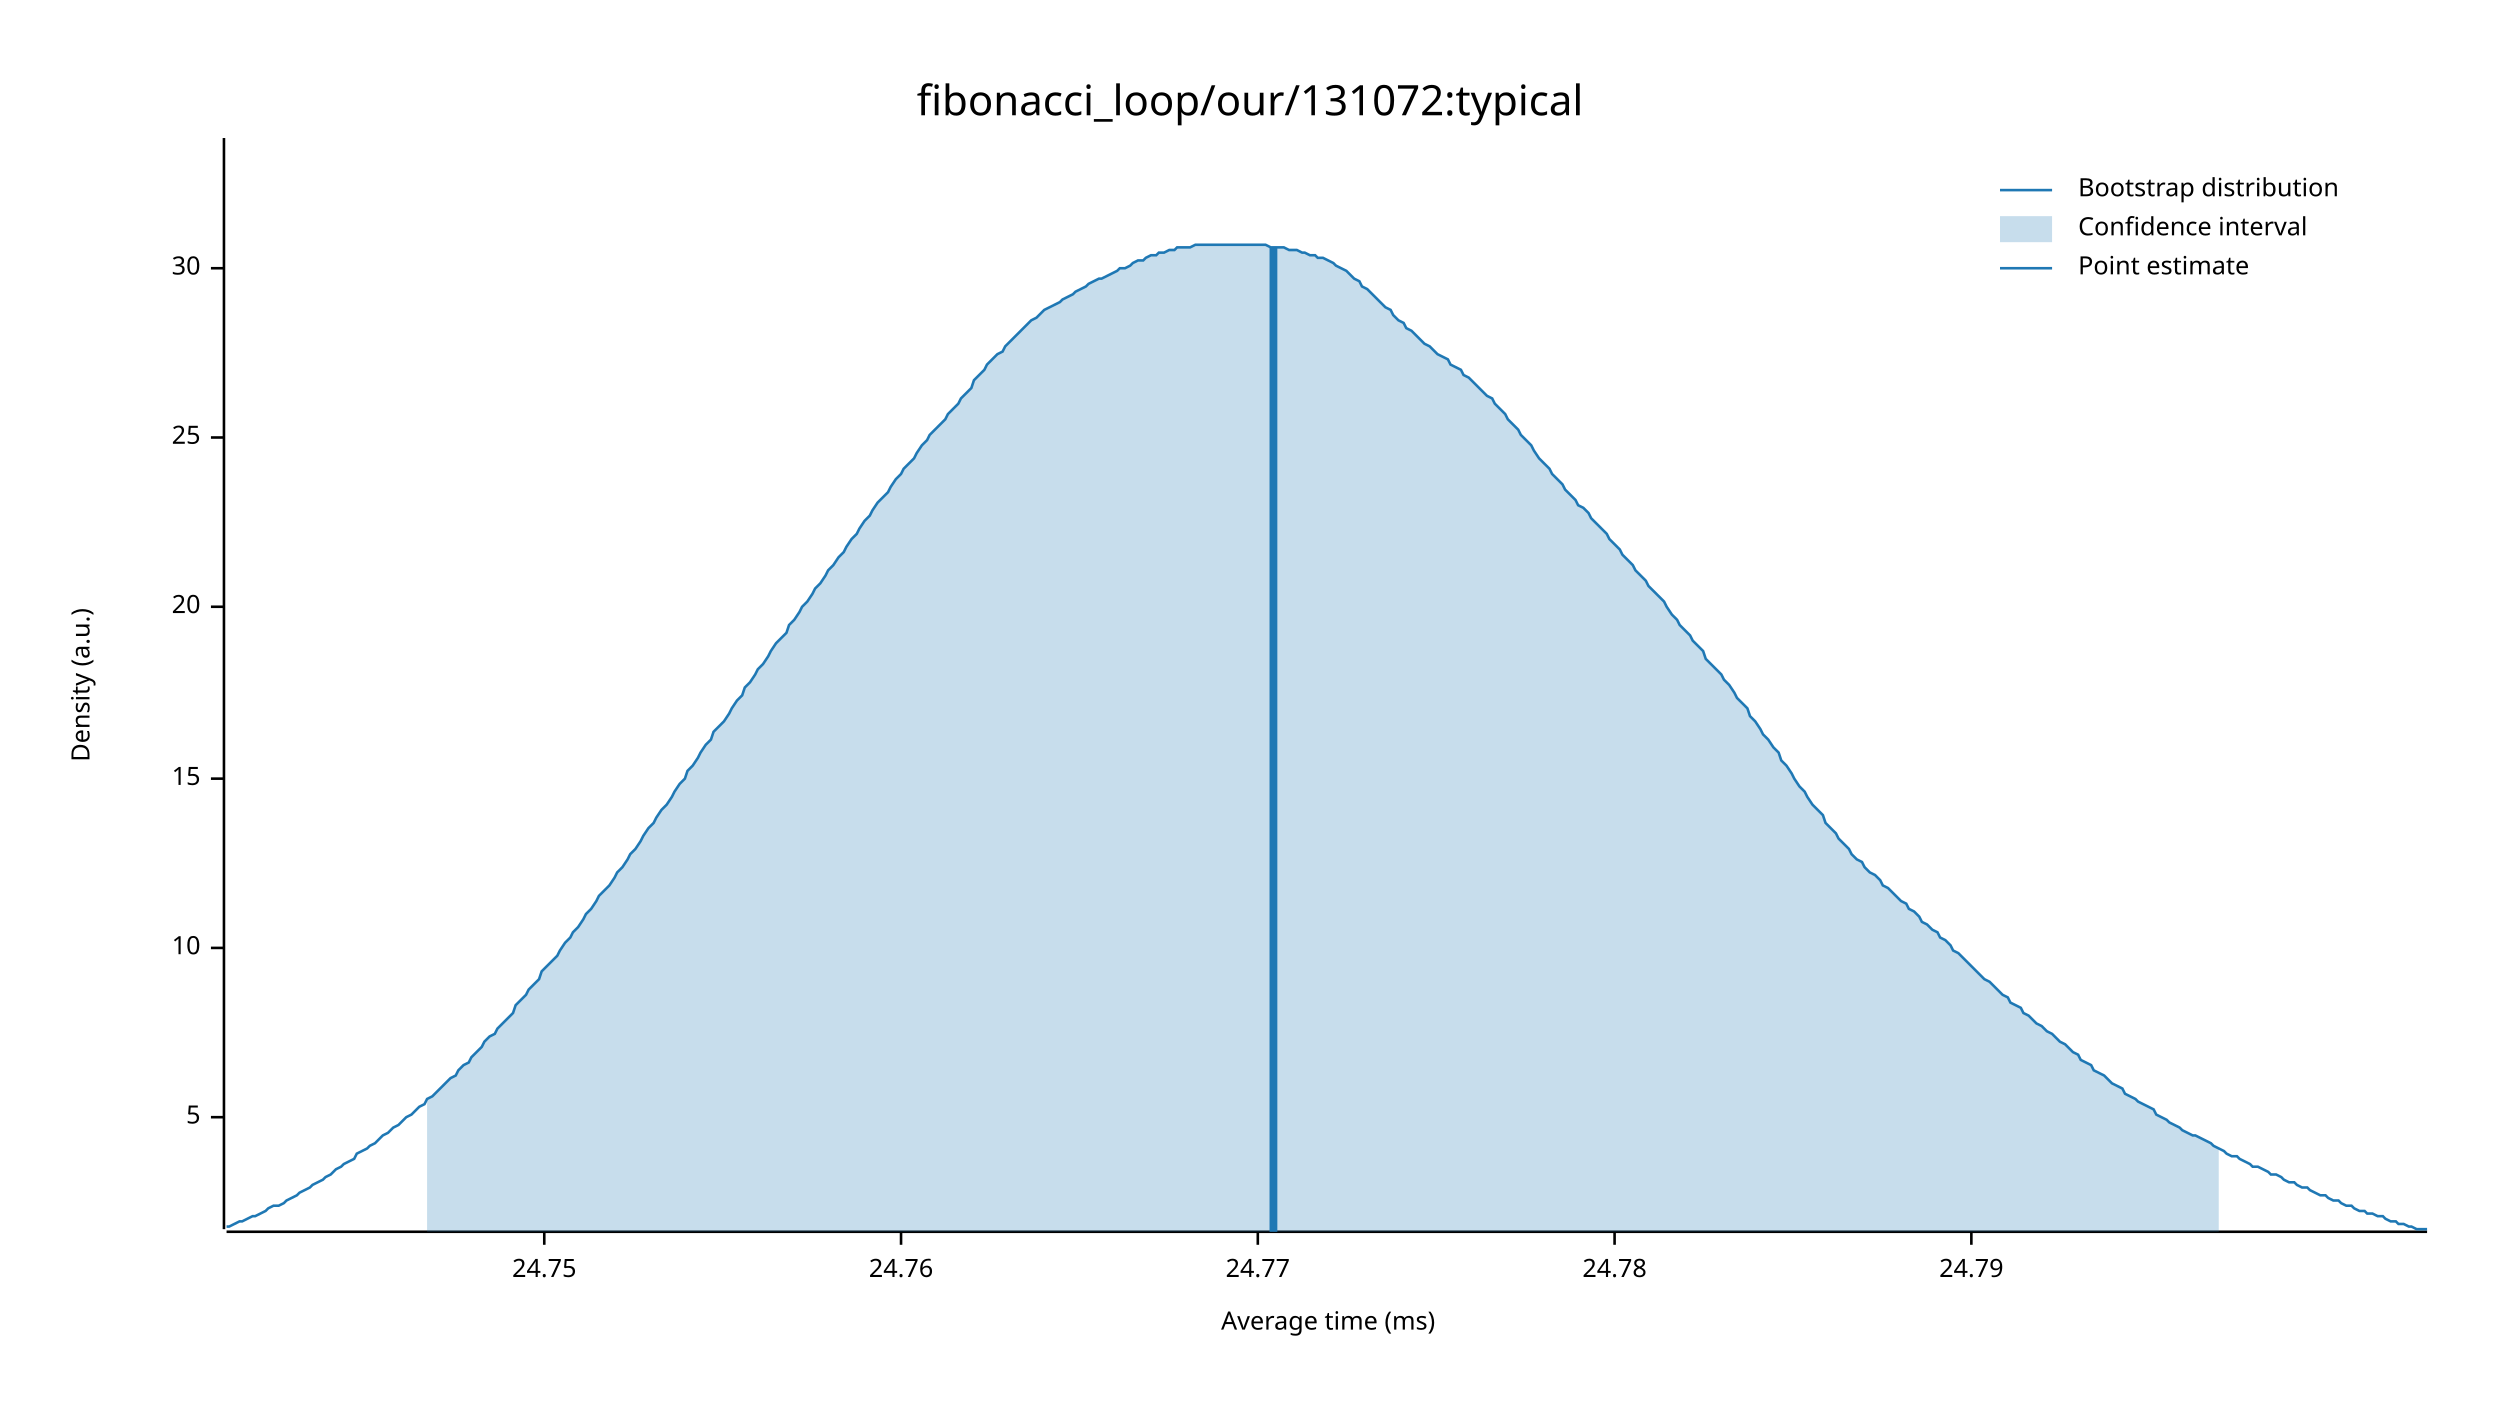
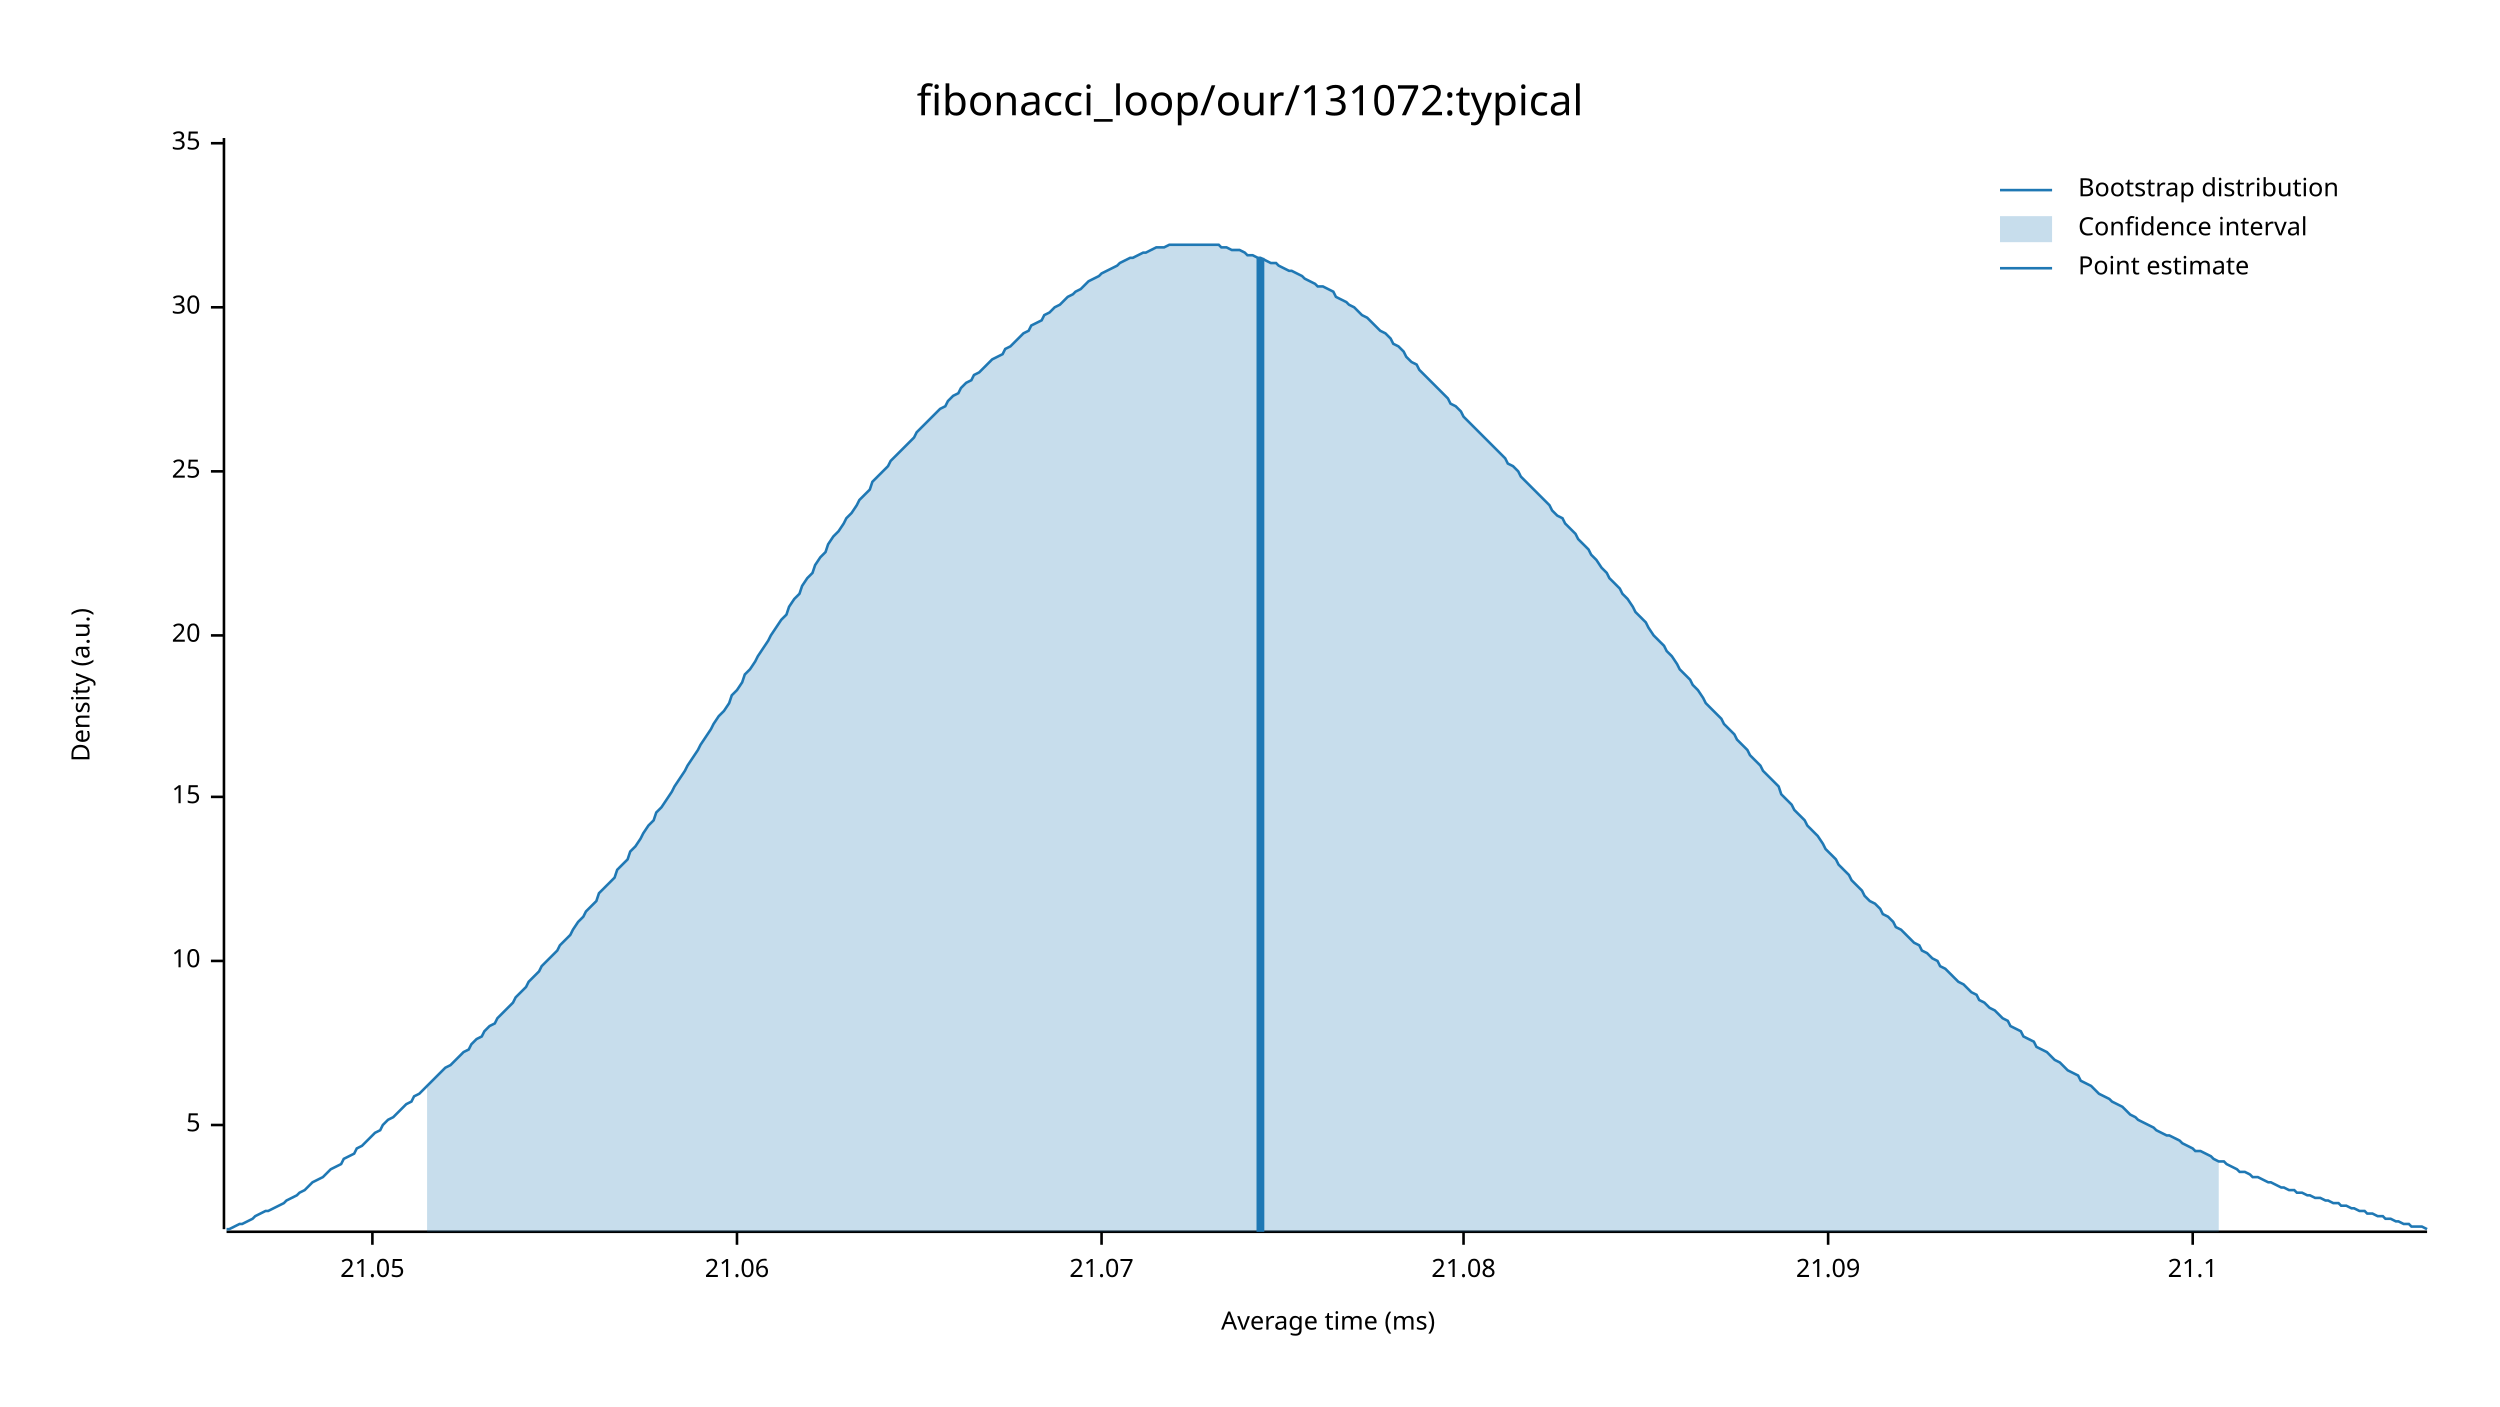
<svg xmlns="http://www.w3.org/2000/svg" width="960" height="540" viewBox="0 0 960 540">
  <text x="480" y="32" dy="0.76em" text-anchor="middle" font-family="sans-serif" font-size="16.129" opacity="1" fill="#000000">
fibonacci_loop/our/131072:typical
</text>
  <text x="27" y="263" dy="0.76em" text-anchor="middle" font-family="sans-serif" font-size="9.677" opacity="1" fill="#000000" transform="rotate(270, 27, 263)">
Density (a.u.)
</text>
  <text x="510" y="513" dy="-0.5ex" text-anchor="middle" font-family="sans-serif" font-size="9.677" opacity="1" fill="#000000">
Average time (ms)
</text>
  <polyline fill="none" opacity="1" stroke="#000000" stroke-width="1" points="86,53 86,472 " />
-   <text x="77" y="429" dy="0.5ex" text-anchor="end" font-family="sans-serif" font-size="9.677" opacity="1" fill="#000000">
+   <text x="77" y="432" dy="0.5ex" text-anchor="end" font-family="sans-serif" font-size="9.677" opacity="1" fill="#000000">
5
</text>
-   <polyline fill="none" opacity="1" stroke="#000000" stroke-width="1" points="81,429 86,429 " />
-   <text x="77" y="364" dy="0.5ex" text-anchor="end" font-family="sans-serif" font-size="9.677" opacity="1" fill="#000000">
+   <polyline fill="none" opacity="1" stroke="#000000" stroke-width="1" points="81,432 86,432 " />
+   <text x="77" y="369" dy="0.5ex" text-anchor="end" font-family="sans-serif" font-size="9.677" opacity="1" fill="#000000">
10
</text>
-   <polyline fill="none" opacity="1" stroke="#000000" stroke-width="1" points="81,364 86,364 " />
-   <text x="77" y="299" dy="0.5ex" text-anchor="end" font-family="sans-serif" font-size="9.677" opacity="1" fill="#000000">
+   <polyline fill="none" opacity="1" stroke="#000000" stroke-width="1" points="81,369 86,369 " />
+   <text x="77" y="306" dy="0.5ex" text-anchor="end" font-family="sans-serif" font-size="9.677" opacity="1" fill="#000000">
15
</text>
-   <polyline fill="none" opacity="1" stroke="#000000" stroke-width="1" points="81,299 86,299 " />
-   <text x="77" y="233" dy="0.5ex" text-anchor="end" font-family="sans-serif" font-size="9.677" opacity="1" fill="#000000">
+   <polyline fill="none" opacity="1" stroke="#000000" stroke-width="1" points="81,306 86,306 " />
+   <text x="77" y="244" dy="0.5ex" text-anchor="end" font-family="sans-serif" font-size="9.677" opacity="1" fill="#000000">
20
</text>
-   <polyline fill="none" opacity="1" stroke="#000000" stroke-width="1" points="81,233 86,233 " />
-   <text x="77" y="168" dy="0.5ex" text-anchor="end" font-family="sans-serif" font-size="9.677" opacity="1" fill="#000000">
+   <polyline fill="none" opacity="1" stroke="#000000" stroke-width="1" points="81,244 86,244 " />
+   <text x="77" y="181" dy="0.5ex" text-anchor="end" font-family="sans-serif" font-size="9.677" opacity="1" fill="#000000">
25
</text>
-   <polyline fill="none" opacity="1" stroke="#000000" stroke-width="1" points="81,168 86,168 " />
-   <text x="77" y="103" dy="0.5ex" text-anchor="end" font-family="sans-serif" font-size="9.677" opacity="1" fill="#000000">
+   <polyline fill="none" opacity="1" stroke="#000000" stroke-width="1" points="81,181 86,181 " />
+   <text x="77" y="118" dy="0.5ex" text-anchor="end" font-family="sans-serif" font-size="9.677" opacity="1" fill="#000000">
30
</text>
-   <polyline fill="none" opacity="1" stroke="#000000" stroke-width="1" points="81,103 86,103 " />
+   <polyline fill="none" opacity="1" stroke="#000000" stroke-width="1" points="81,118 86,118 " />
+   <text x="77" y="55" dy="0.5ex" text-anchor="end" font-family="sans-serif" font-size="9.677" opacity="1" fill="#000000">
+ 35
+ </text>
+   <polyline fill="none" opacity="1" stroke="#000000" stroke-width="1" points="81,55 86,55 " />
  <polyline fill="none" opacity="1" stroke="#000000" stroke-width="1" points="87,473 932,473 " />
-   <text x="209" y="483" dy="0.76em" text-anchor="middle" font-family="sans-serif" font-size="9.677" opacity="1" fill="#000000">
- 24.75
+   <text x="143" y="483" dy="0.76em" text-anchor="middle" font-family="sans-serif" font-size="9.677" opacity="1" fill="#000000">
+ 21.05
</text>
-   <polyline fill="none" opacity="1" stroke="#000000" stroke-width="1" points="209,473 209,478 " />
-   <text x="346" y="483" dy="0.76em" text-anchor="middle" font-family="sans-serif" font-size="9.677" opacity="1" fill="#000000">
- 24.76
+   <polyline fill="none" opacity="1" stroke="#000000" stroke-width="1" points="143,473 143,478 " />
+   <text x="283" y="483" dy="0.76em" text-anchor="middle" font-family="sans-serif" font-size="9.677" opacity="1" fill="#000000">
+ 21.06
</text>
-   <polyline fill="none" opacity="1" stroke="#000000" stroke-width="1" points="346,473 346,478 " />
-   <text x="483" y="483" dy="0.76em" text-anchor="middle" font-family="sans-serif" font-size="9.677" opacity="1" fill="#000000">
- 24.77
+   <polyline fill="none" opacity="1" stroke="#000000" stroke-width="1" points="283,473 283,478 " />
+   <text x="423" y="483" dy="0.76em" text-anchor="middle" font-family="sans-serif" font-size="9.677" opacity="1" fill="#000000">
+ 21.07
</text>
-   <polyline fill="none" opacity="1" stroke="#000000" stroke-width="1" points="483,473 483,478 " />
-   <text x="620" y="483" dy="0.76em" text-anchor="middle" font-family="sans-serif" font-size="9.677" opacity="1" fill="#000000">
- 24.78
+   <polyline fill="none" opacity="1" stroke="#000000" stroke-width="1" points="423,473 423,478 " />
+   <text x="562" y="483" dy="0.76em" text-anchor="middle" font-family="sans-serif" font-size="9.677" opacity="1" fill="#000000">
+ 21.08
</text>
-   <polyline fill="none" opacity="1" stroke="#000000" stroke-width="1" points="620,473 620,478 " />
-   <text x="757" y="483" dy="0.76em" text-anchor="middle" font-family="sans-serif" font-size="9.677" opacity="1" fill="#000000">
- 24.79
+   <polyline fill="none" opacity="1" stroke="#000000" stroke-width="1" points="562,473 562,478 " />
+   <text x="702" y="483" dy="0.76em" text-anchor="middle" font-family="sans-serif" font-size="9.677" opacity="1" fill="#000000">
+ 21.09
</text>
-   <polyline fill="none" opacity="1" stroke="#000000" stroke-width="1" points="757,473 757,478 " />
-   <polyline fill="none" opacity="1" stroke="#1F78B4" stroke-width="1" points="87,471 88,471 90,470 92,469 93,469 95,468 97,467 98,467 100,466 102,465 103,464 105,463 107,463 109,462 110,461 112,460 114,459 115,458 117,457 119,456 120,455 122,454 124,453 125,452 127,451 129,449 131,448 132,447 134,446 136,445 137,443 139,442 141,441 142,440 144,439 146,437 147,436 149,435 151,433 153,432 154,431 156,429 158,428 159,427 161,425 163,424 164,422 166,421 168,419 169,418 171,416 173,414 175,413 176,411 178,409 180,408 181,406 183,404 185,402 186,400 188,398 190,397 191,395 193,393 195,391 197,389 198,386 200,384 202,382 203,380 205,378 207,376 208,373 210,371 212,369 214,367 215,365 217,362 219,360 220,358 222,356 224,353 225,351 227,349 229,346 230,344 232,342 234,340 236,337 237,335 239,333 241,330 242,328 244,326 246,323 247,321 249,318 251,316 252,314 254,311 256,309 258,306 259,304 261,301 263,299 264,296 266,294 268,291 269,289 271,286 273,284 274,281 276,279 278,277 280,274 281,272 283,269 285,267 286,264 288,262 290,259 291,257 293,255 295,252 296,250 298,247 300,245 302,243 303,240 305,238 307,235 308,233 310,231 312,228 313,226 315,224 317,221 318,219 320,217 322,214 324,212 325,210 327,207 329,205 330,203 332,200 334,198 335,196 337,193 339,191 341,189 342,187 344,184 346,182 347,180 349,178 351,176 352,174 354,171 356,169 357,167 359,165 361,163 363,161 364,159 366,157 368,155 369,153 371,151 373,149 374,146 376,144 378,142 379,140 381,138 383,136 385,135 386,133 388,131 390,129 391,128 393,126 395,124 396,123 398,122 400,120 401,119 403,118 405,117 407,116 408,115 410,114 412,113 413,112 415,111 417,110 418,109 420,108 422,107 423,107 425,106 427,105 429,104 430,103 432,103 434,102 435,101 437,100 439,100 440,99 442,98 444,98 445,97 447,97 449,96 451,96 452,95 454,95 456,95 457,95 459,94 461,94 462,94 464,94 466,94 468,94 469,94 471,94 473,94 474,94 476,94 478,94 479,94 481,94 483,94 484,94 486,94 488,95 490,95 491,95 493,95 495,96 496,96 498,96 500,97 501,97 503,98 505,98 506,99 508,99 510,100 512,101 513,102 515,103 517,104 518,105 520,107 522,108 523,110 525,111 527,113 528,114 530,116 532,118 534,119 535,121 537,123 539,124 540,126 542,127 544,129 545,130 547,132 549,133 550,134 552,136 554,137 556,138 557,140 559,141 561,142 562,144 564,145 566,147 567,148 569,150 571,152 573,153 574,155 576,157 578,159 579,161 581,163 583,165 584,167 586,169 588,171 589,173 591,176 593,178 595,180 596,182 598,184 600,186 601,188 603,190 605,192 606,194 608,195 610,197 611,199 613,201 615,203 617,205 618,207 620,209 622,211 623,213 625,215 627,217 628,219 630,221 632,223 633,225 635,227 637,229 639,231 640,233 642,236 644,238 645,240 647,242 649,244 650,246 652,248 654,250 655,253 657,255 659,257 661,259 662,261 664,263 666,266 667,268 669,270 671,272 672,275 674,277 676,280 677,282 679,284 681,287 683,289 684,292 686,294 688,297 689,299 691,302 693,304 694,306 696,309 698,311 700,313 701,316 703,318 705,320 706,322 708,324 710,326 711,328 713,330 715,331 716,333 718,335 720,336 722,338 723,340 725,341 727,343 728,344 730,346 732,347 733,349 735,350 737,352 738,354 740,355 742,357 744,358 745,360 747,361 749,363 750,365 752,366 754,368 755,369 757,371 759,373 760,374 762,376 764,377 766,379 767,380 769,382 771,383 772,385 774,386 776,387 777,389 779,390 781,392 782,393 784,394 786,396 788,397 789,398 791,400 793,401 794,402 796,404 798,405 799,407 801,408 803,409 804,411 806,412 808,413 810,415 811,416 813,417 815,418 816,420 818,421 820,422 821,423 823,424 825,425 827,426 828,428 830,429 832,430 833,431 835,432 837,433 838,434 840,435 842,436 843,436 845,437 847,438 849,439 850,440 852,441 854,442 855,443 857,444 859,444 860,445 862,446 864,447 865,448 867,448 869,449 871,450 872,451 874,451 876,452 877,453 879,454 881,454 882,455 884,456 886,456 887,457 889,458 891,459 893,459 894,460 896,461 898,461 899,462 901,463 903,463 904,464 906,465 908,465 909,466 911,466 913,467 915,467 916,468 918,469 920,469 921,470 923,470 925,471 926,471 928,472 930,472 932,472 " />
-   <polygon opacity="0.25" fill="#1F78B4" points="164,422 166,421 168,419 169,418 171,416 173,414 175,413 176,411 178,409 180,408 181,406 183,404 185,402 186,400 188,398 190,397 191,395 193,393 195,391 197,389 198,386 200,384 202,382 203,380 205,378 207,376 208,373 210,371 212,369 214,367 215,365 217,362 219,360 220,358 222,356 224,353 225,351 227,349 229,346 230,344 232,342 234,340 236,337 237,335 239,333 241,330 242,328 244,326 246,323 247,321 249,318 251,316 252,314 254,311 256,309 258,306 259,304 261,301 263,299 264,296 266,294 268,291 269,289 271,286 273,284 274,281 276,279 278,277 280,274 281,272 283,269 285,267 286,264 288,262 290,259 291,257 293,255 295,252 296,250 298,247 300,245 302,243 303,240 305,238 307,235 308,233 310,231 312,228 313,226 315,224 317,221 318,219 320,217 322,214 324,212 325,210 327,207 329,205 330,203 332,200 334,198 335,196 337,193 339,191 341,189 342,187 344,184 346,182 347,180 349,178 351,176 352,174 354,171 356,169 357,167 359,165 361,163 363,161 364,159 366,157 368,155 369,153 371,151 373,149 374,146 376,144 378,142 379,140 381,138 383,136 385,135 386,133 388,131 390,129 391,128 393,126 395,124 396,123 398,122 400,120 401,119 403,118 405,117 407,116 408,115 410,114 412,113 413,112 415,111 417,110 418,109 420,108 422,107 423,107 425,106 427,105 429,104 430,103 432,103 434,102 435,101 437,100 439,100 440,99 442,98 444,98 445,97 447,97 449,96 451,96 452,95 454,95 456,95 457,95 459,94 461,94 462,94 464,94 466,94 468,94 469,94 471,94 473,94 474,94 476,94 478,94 479,94 481,94 483,94 484,94 486,94 488,95 490,95 491,95 493,95 495,96 496,96 498,96 500,97 501,97 503,98 505,98 506,99 508,99 510,100 512,101 513,102 515,103 517,104 518,105 520,107 522,108 523,110 525,111 527,113 528,114 530,116 532,118 534,119 535,121 537,123 539,124 540,126 542,127 544,129 545,130 547,132 549,133 550,134 552,136 554,137 556,138 557,140 559,141 561,142 562,144 564,145 566,147 567,148 569,150 571,152 573,153 574,155 576,157 578,159 579,161 581,163 583,165 584,167 586,169 588,171 589,173 591,176 593,178 595,180 596,182 598,184 600,186 601,188 603,190 605,192 606,194 608,195 610,197 611,199 613,201 615,203 617,205 618,207 620,209 622,211 623,213 625,215 627,217 628,219 630,221 632,223 633,225 635,227 637,229 639,231 640,233 642,236 644,238 645,240 647,242 649,244 650,246 652,248 654,250 655,253 657,255 659,257 661,259 662,261 664,263 666,266 667,268 669,270 671,272 672,275 674,277 676,280 677,282 679,284 681,287 683,289 684,292 686,294 688,297 689,299 691,302 693,304 694,306 696,309 698,311 700,313 701,316 703,318 705,320 706,322 708,324 710,326 711,328 713,330 715,331 716,333 718,335 720,336 722,338 723,340 725,341 727,343 728,344 730,346 732,347 733,349 735,350 737,352 738,354 740,355 742,357 744,358 745,360 747,361 749,363 750,365 752,366 754,368 755,369 757,371 759,373 760,374 762,376 764,377 766,379 767,380 769,382 771,383 772,385 774,386 776,387 777,389 779,390 781,392 782,393 784,394 786,396 788,397 789,398 791,400 793,401 794,402 796,404 798,405 799,407 801,408 803,409 804,411 806,412 808,413 810,415 811,416 813,417 815,418 816,420 818,421 820,422 821,423 823,424 825,425 827,426 828,428 830,429 832,430 833,431 835,432 837,433 838,434 840,435 842,436 843,436 845,437 847,438 849,439 850,440 852,441 852,473 164,473 " />
-   <polyline fill="none" opacity="1" stroke="#1F78B4" stroke-width="3" points="489,473 489,95 " />
+   <polyline fill="none" opacity="1" stroke="#000000" stroke-width="1" points="702,473 702,478 " />
+   <text x="842" y="483" dy="0.76em" text-anchor="middle" font-family="sans-serif" font-size="9.677" opacity="1" fill="#000000">
+ 21.1
+ </text>
+   <polyline fill="none" opacity="1" stroke="#000000" stroke-width="1" points="842,473 842,478 " />
+   <polyline fill="none" opacity="1" stroke="#1F78B4" stroke-width="1" points="87,472 88,472 90,471 92,470 93,470 95,469 97,468 98,467 100,466 102,465 103,465 105,464 107,463 109,462 110,461 112,460 114,459 115,458 117,457 119,455 120,454 122,453 124,452 125,451 127,449 129,448 131,447 132,445 134,444 136,443 137,441 139,440 141,438 142,437 144,435 146,434 147,432 149,430 151,429 153,427 154,426 156,424 158,423 159,421 161,420 163,418 164,417 166,415 168,413 169,412 171,410 173,409 175,407 176,406 178,404 180,403 181,401 183,399 185,398 186,396 188,394 190,393 191,391 193,389 195,387 197,385 198,383 200,381 202,379 203,377 205,375 207,373 208,371 210,369 212,367 214,365 215,363 217,361 219,359 220,357 222,354 224,352 225,350 227,348 229,346 230,343 232,341 234,339 236,337 237,334 239,332 241,330 242,327 244,325 246,322 247,320 249,317 251,315 252,312 254,310 256,307 258,304 259,302 261,299 263,296 264,294 266,291 268,288 269,286 271,283 273,280 274,278 276,275 278,273 280,270 281,267 283,265 285,262 286,259 288,257 290,254 291,252 293,249 295,246 296,244 298,241 300,238 302,236 303,233 305,230 307,228 308,225 310,222 312,220 313,217 315,214 317,212 318,209 320,206 322,204 324,201 325,199 327,197 329,194 330,192 332,190 334,188 335,185 337,183 339,181 341,179 342,177 344,175 346,173 347,172 349,170 351,168 352,166 354,164 356,162 357,161 359,159 361,157 363,156 364,154 366,152 368,151 369,149 371,147 373,146 374,144 376,143 378,141 379,140 381,138 383,137 385,136 386,134 388,133 390,131 391,130 393,128 395,127 396,125 398,124 400,123 401,121 403,120 405,118 407,117 408,116 410,114 412,113 413,112 415,111 417,109 418,108 420,107 422,106 423,105 425,104 427,103 429,102 430,101 432,100 434,99 435,99 437,98 439,97 440,97 442,96 444,95 445,95 447,95 449,94 451,94 452,94 454,94 456,94 457,94 459,94 461,94 462,94 464,94 466,94 468,94 469,95 471,95 473,96 474,96 476,96 478,97 479,98 481,98 483,99 484,99 486,100 488,101 490,101 491,102 493,103 495,104 496,104 498,105 500,106 501,107 503,108 505,109 506,110 508,110 510,111 512,112 513,114 515,115 517,116 518,117 520,118 522,120 523,121 525,122 527,124 528,125 530,127 532,128 534,130 535,132 537,133 539,135 540,137 542,139 544,140 545,142 547,144 549,146 550,147 552,149 554,151 556,153 557,155 559,156 561,158 562,160 564,162 566,164 567,165 569,167 571,169 573,171 574,172 576,174 578,176 579,178 581,179 583,181 584,183 586,185 588,187 589,188 591,190 593,192 595,194 596,196 598,198 600,199 601,201 603,203 605,205 606,207 608,209 610,211 611,213 613,215 615,218 617,220 618,222 620,224 622,226 623,228 625,230 627,233 628,235 630,237 632,239 633,241 635,244 637,246 639,248 640,250 642,252 644,255 645,257 647,259 649,261 650,263 652,265 654,268 655,270 657,272 659,274 661,276 662,278 664,280 666,282 667,284 669,286 671,288 672,290 674,292 676,294 677,296 679,298 681,300 683,302 684,305 686,307 688,309 689,311 691,313 693,315 694,317 696,319 698,321 700,324 701,326 703,328 705,330 706,332 708,334 710,336 711,338 713,340 715,342 716,344 718,346 720,347 722,349 723,351 725,352 727,354 728,356 730,357 732,359 733,360 735,362 737,363 738,365 740,366 742,368 744,369 745,371 747,372 749,374 750,375 752,377 754,378 755,379 757,381 759,382 760,384 762,385 764,387 766,388 767,389 769,391 771,392 772,394 774,395 776,396 777,398 779,399 781,400 782,402 784,403 786,404 788,406 789,407 791,408 793,410 794,411 796,412 798,413 799,415 801,416 803,417 804,418 806,420 808,421 810,422 811,423 813,424 815,425 816,426 818,428 820,429 821,430 823,431 825,432 827,433 828,434 830,435 832,436 833,436 835,437 837,438 838,439 840,440 842,441 843,442 845,442 847,443 849,444 850,445 852,446 854,446 855,447 857,448 859,449 860,450 862,450 864,451 865,452 867,452 869,453 871,454 872,454 874,455 876,456 877,456 879,457 881,457 882,458 884,458 886,459 887,459 889,460 891,460 893,461 894,461 896,462 898,462 899,463 901,463 903,464 904,464 906,465 908,465 909,466 911,466 913,467 915,467 916,468 918,468 920,469 921,469 923,470 925,470 926,471 928,471 930,471 932,472 " />
+   <polygon opacity="0.25" fill="#1F78B4" points="164,417 166,415 168,413 169,412 171,410 173,409 175,407 176,406 178,404 180,403 181,401 183,399 185,398 186,396 188,394 190,393 191,391 193,389 195,387 197,385 198,383 200,381 202,379 203,377 205,375 207,373 208,371 210,369 212,367 214,365 215,363 217,361 219,359 220,357 222,354 224,352 225,350 227,348 229,346 230,343 232,341 234,339 236,337 237,334 239,332 241,330 242,327 244,325 246,322 247,320 249,317 251,315 252,312 254,310 256,307 258,304 259,302 261,299 263,296 264,294 266,291 268,288 269,286 271,283 273,280 274,278 276,275 278,273 280,270 281,267 283,265 285,262 286,259 288,257 290,254 291,252 293,249 295,246 296,244 298,241 300,238 302,236 303,233 305,230 307,228 308,225 310,222 312,220 313,217 315,214 317,212 318,209 320,206 322,204 324,201 325,199 327,197 329,194 330,192 332,190 334,188 335,185 337,183 339,181 341,179 342,177 344,175 346,173 347,172 349,170 351,168 352,166 354,164 356,162 357,161 359,159 361,157 363,156 364,154 366,152 368,151 369,149 371,147 373,146 374,144 376,143 378,141 379,140 381,138 383,137 385,136 386,134 388,133 390,131 391,130 393,128 395,127 396,125 398,124 400,123 401,121 403,120 405,118 407,117 408,116 410,114 412,113 413,112 415,111 417,109 418,108 420,107 422,106 423,105 425,104 427,103 429,102 430,101 432,100 434,99 435,99 437,98 439,97 440,97 442,96 444,95 445,95 447,95 449,94 451,94 452,94 454,94 456,94 457,94 459,94 461,94 462,94 464,94 466,94 468,94 469,95 471,95 473,96 474,96 476,96 478,97 479,98 481,98 483,99 484,99 486,100 488,101 490,101 491,102 493,103 495,104 496,104 498,105 500,106 501,107 503,108 505,109 506,110 508,110 510,111 512,112 513,114 515,115 517,116 518,117 520,118 522,120 523,121 525,122 527,124 528,125 530,127 532,128 534,130 535,132 537,133 539,135 540,137 542,139 544,140 545,142 547,144 549,146 550,147 552,149 554,151 556,153 557,155 559,156 561,158 562,160 564,162 566,164 567,165 569,167 571,169 573,171 574,172 576,174 578,176 579,178 581,179 583,181 584,183 586,185 588,187 589,188 591,190 593,192 595,194 596,196 598,198 600,199 601,201 603,203 605,205 606,207 608,209 610,211 611,213 613,215 615,218 617,220 618,222 620,224 622,226 623,228 625,230 627,233 628,235 630,237 632,239 633,241 635,244 637,246 639,248 640,250 642,252 644,255 645,257 647,259 649,261 650,263 652,265 654,268 655,270 657,272 659,274 661,276 662,278 664,280 666,282 667,284 669,286 671,288 672,290 674,292 676,294 677,296 679,298 681,300 683,302 684,305 686,307 688,309 689,311 691,313 693,315 694,317 696,319 698,321 700,324 701,326 703,328 705,330 706,332 708,334 710,336 711,338 713,340 715,342 716,344 718,346 720,347 722,349 723,351 725,352 727,354 728,356 730,357 732,359 733,360 735,362 737,363 738,365 740,366 742,368 744,369 745,371 747,372 749,374 750,375 752,377 754,378 755,379 757,381 759,382 760,384 762,385 764,387 766,388 767,389 769,391 771,392 772,394 774,395 776,396 777,398 779,399 781,400 782,402 784,403 786,404 788,406 789,407 791,408 793,410 794,411 796,412 798,413 799,415 801,416 803,417 804,418 806,420 808,421 810,422 811,423 813,424 815,425 816,426 818,428 820,429 821,430 823,431 825,432 827,433 828,434 830,435 832,436 833,436 835,437 837,438 838,439 840,440 842,441 843,442 845,442 847,443 849,444 850,445 852,446 852,473 164,473 " />
+   <polyline fill="none" opacity="1" stroke="#1F78B4" stroke-width="3" points="484,473 484,99 " />
  <text x="798" y="68" dy="0.76em" text-anchor="start" font-family="sans-serif" font-size="9.677" opacity="1" fill="#000000">
Bootstrap distribution
</text>
  <text x="798" y="83" dy="0.76em" text-anchor="start" font-family="sans-serif" font-size="9.677" opacity="1" fill="#000000">
Confidence interval
</text>
  <text x="798" y="98" dy="0.76em" text-anchor="start" font-family="sans-serif" font-size="9.677" opacity="1" fill="#000000">
Point estimate
</text>
  <polyline fill="none" opacity="1" stroke="#1F78B4" stroke-width="1" points="768,73 788,73 " />
  <rect x="768" y="83" width="20" height="10" opacity="0.25" fill="#1F78B4" stroke="none" />
  <polyline fill="none" opacity="1" stroke="#1F78B4" stroke-width="1" points="768,103 788,103 " />
</svg>
